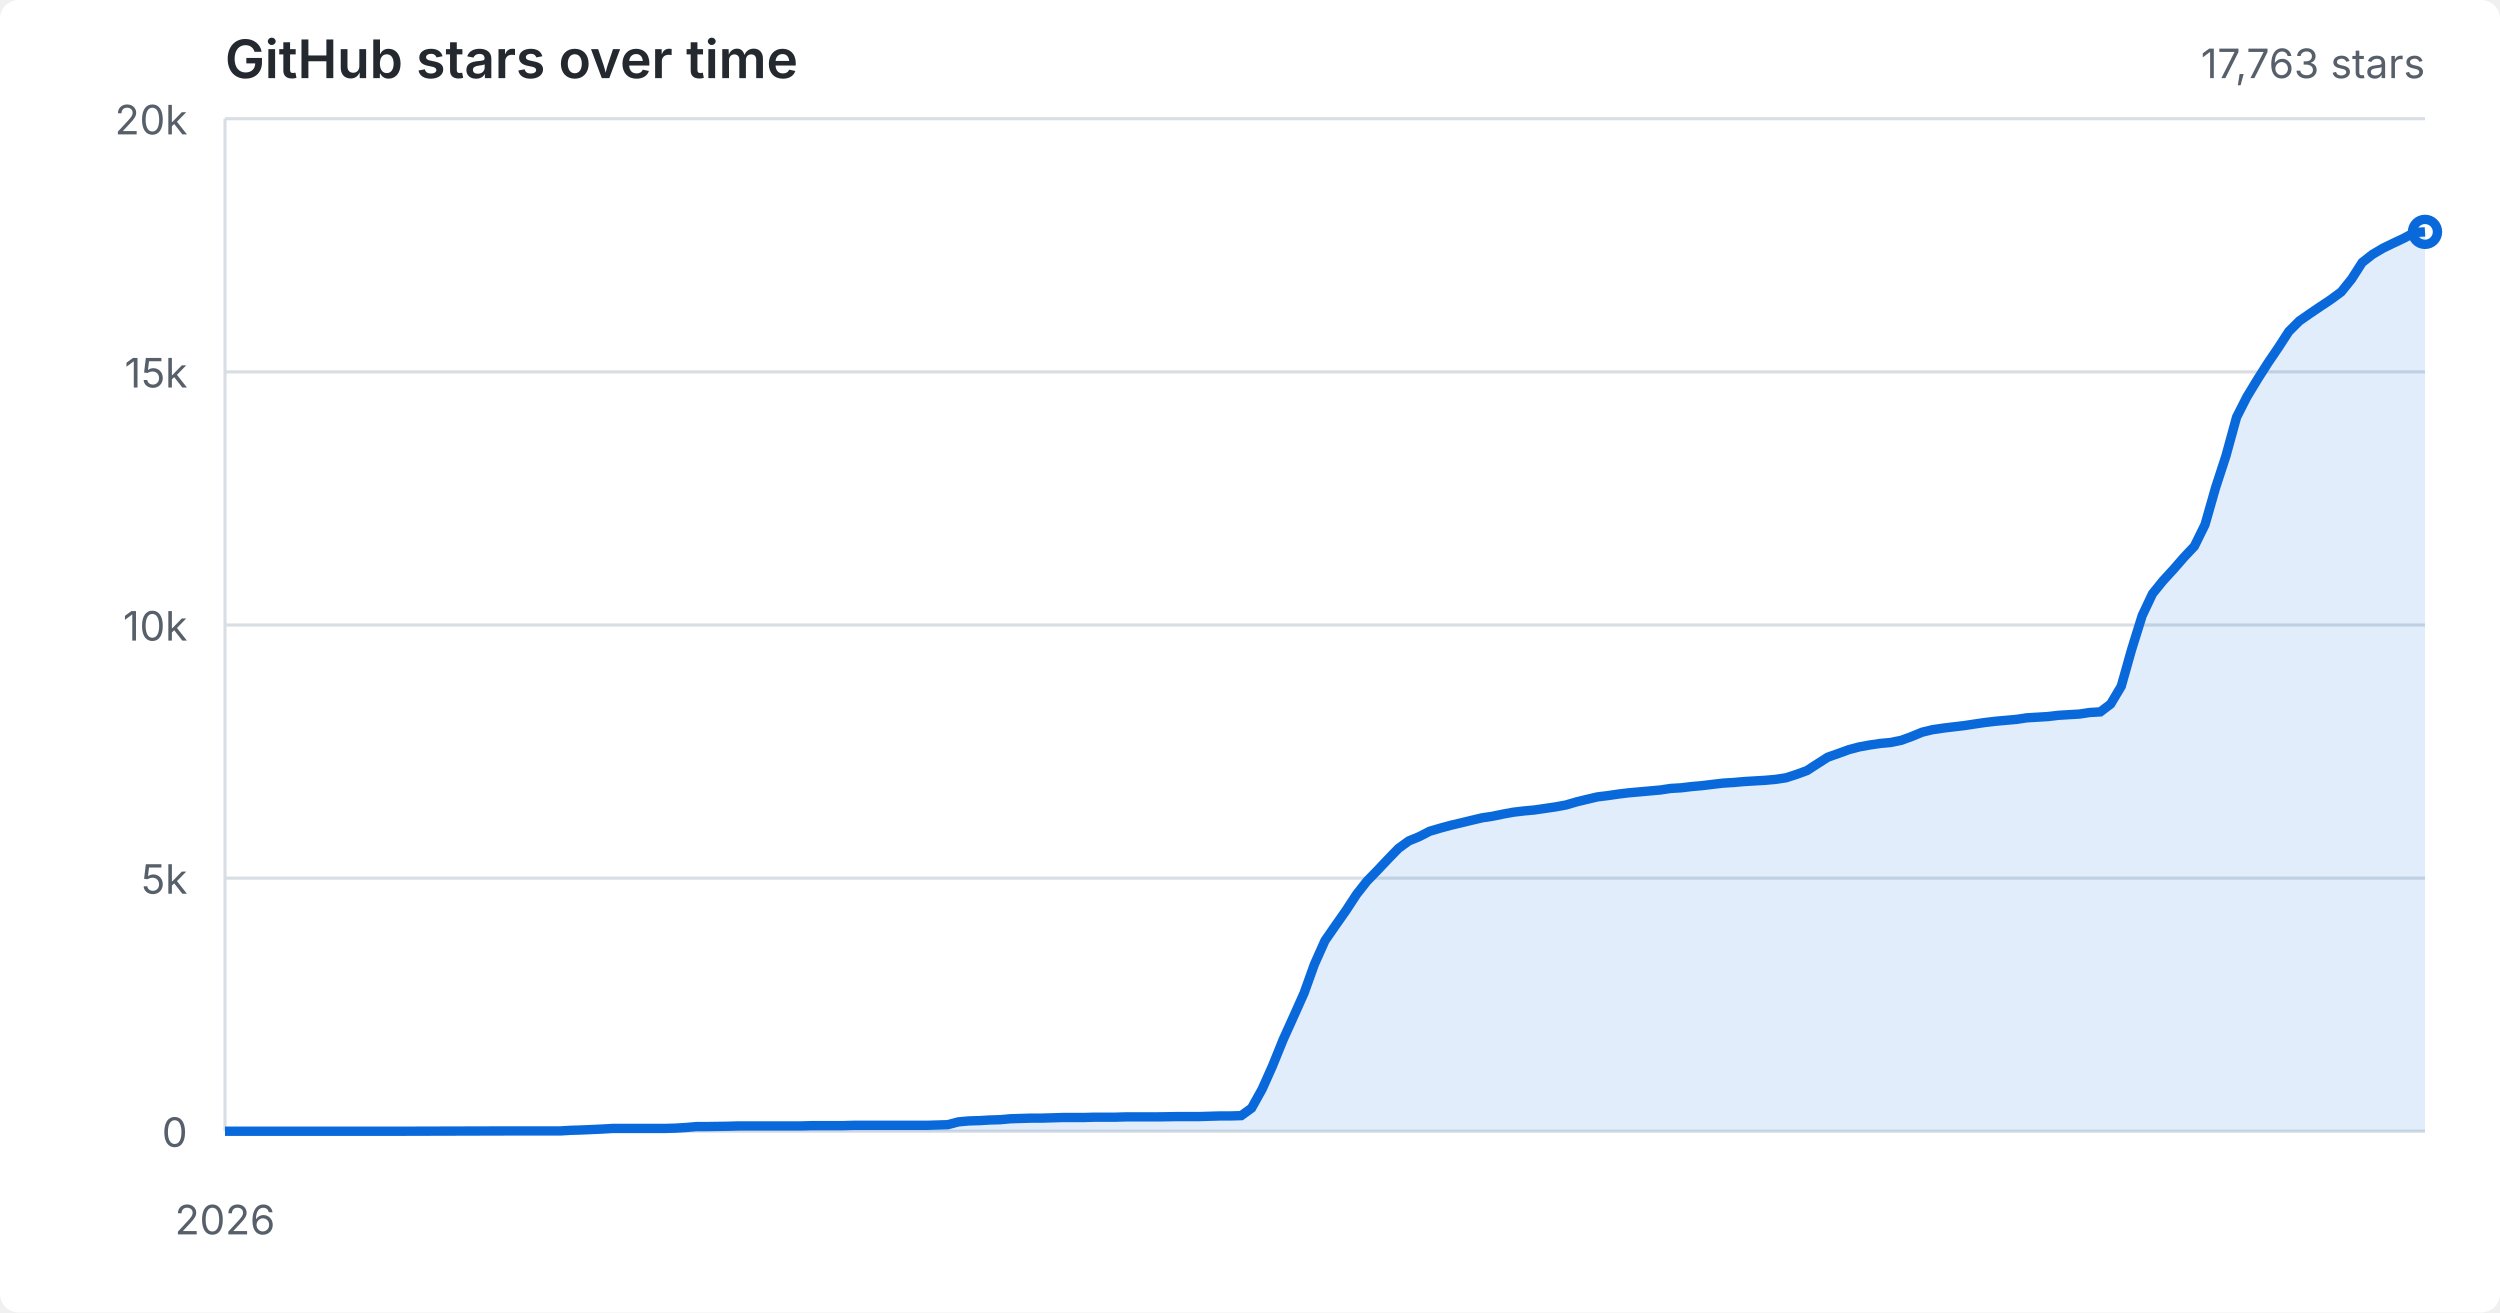
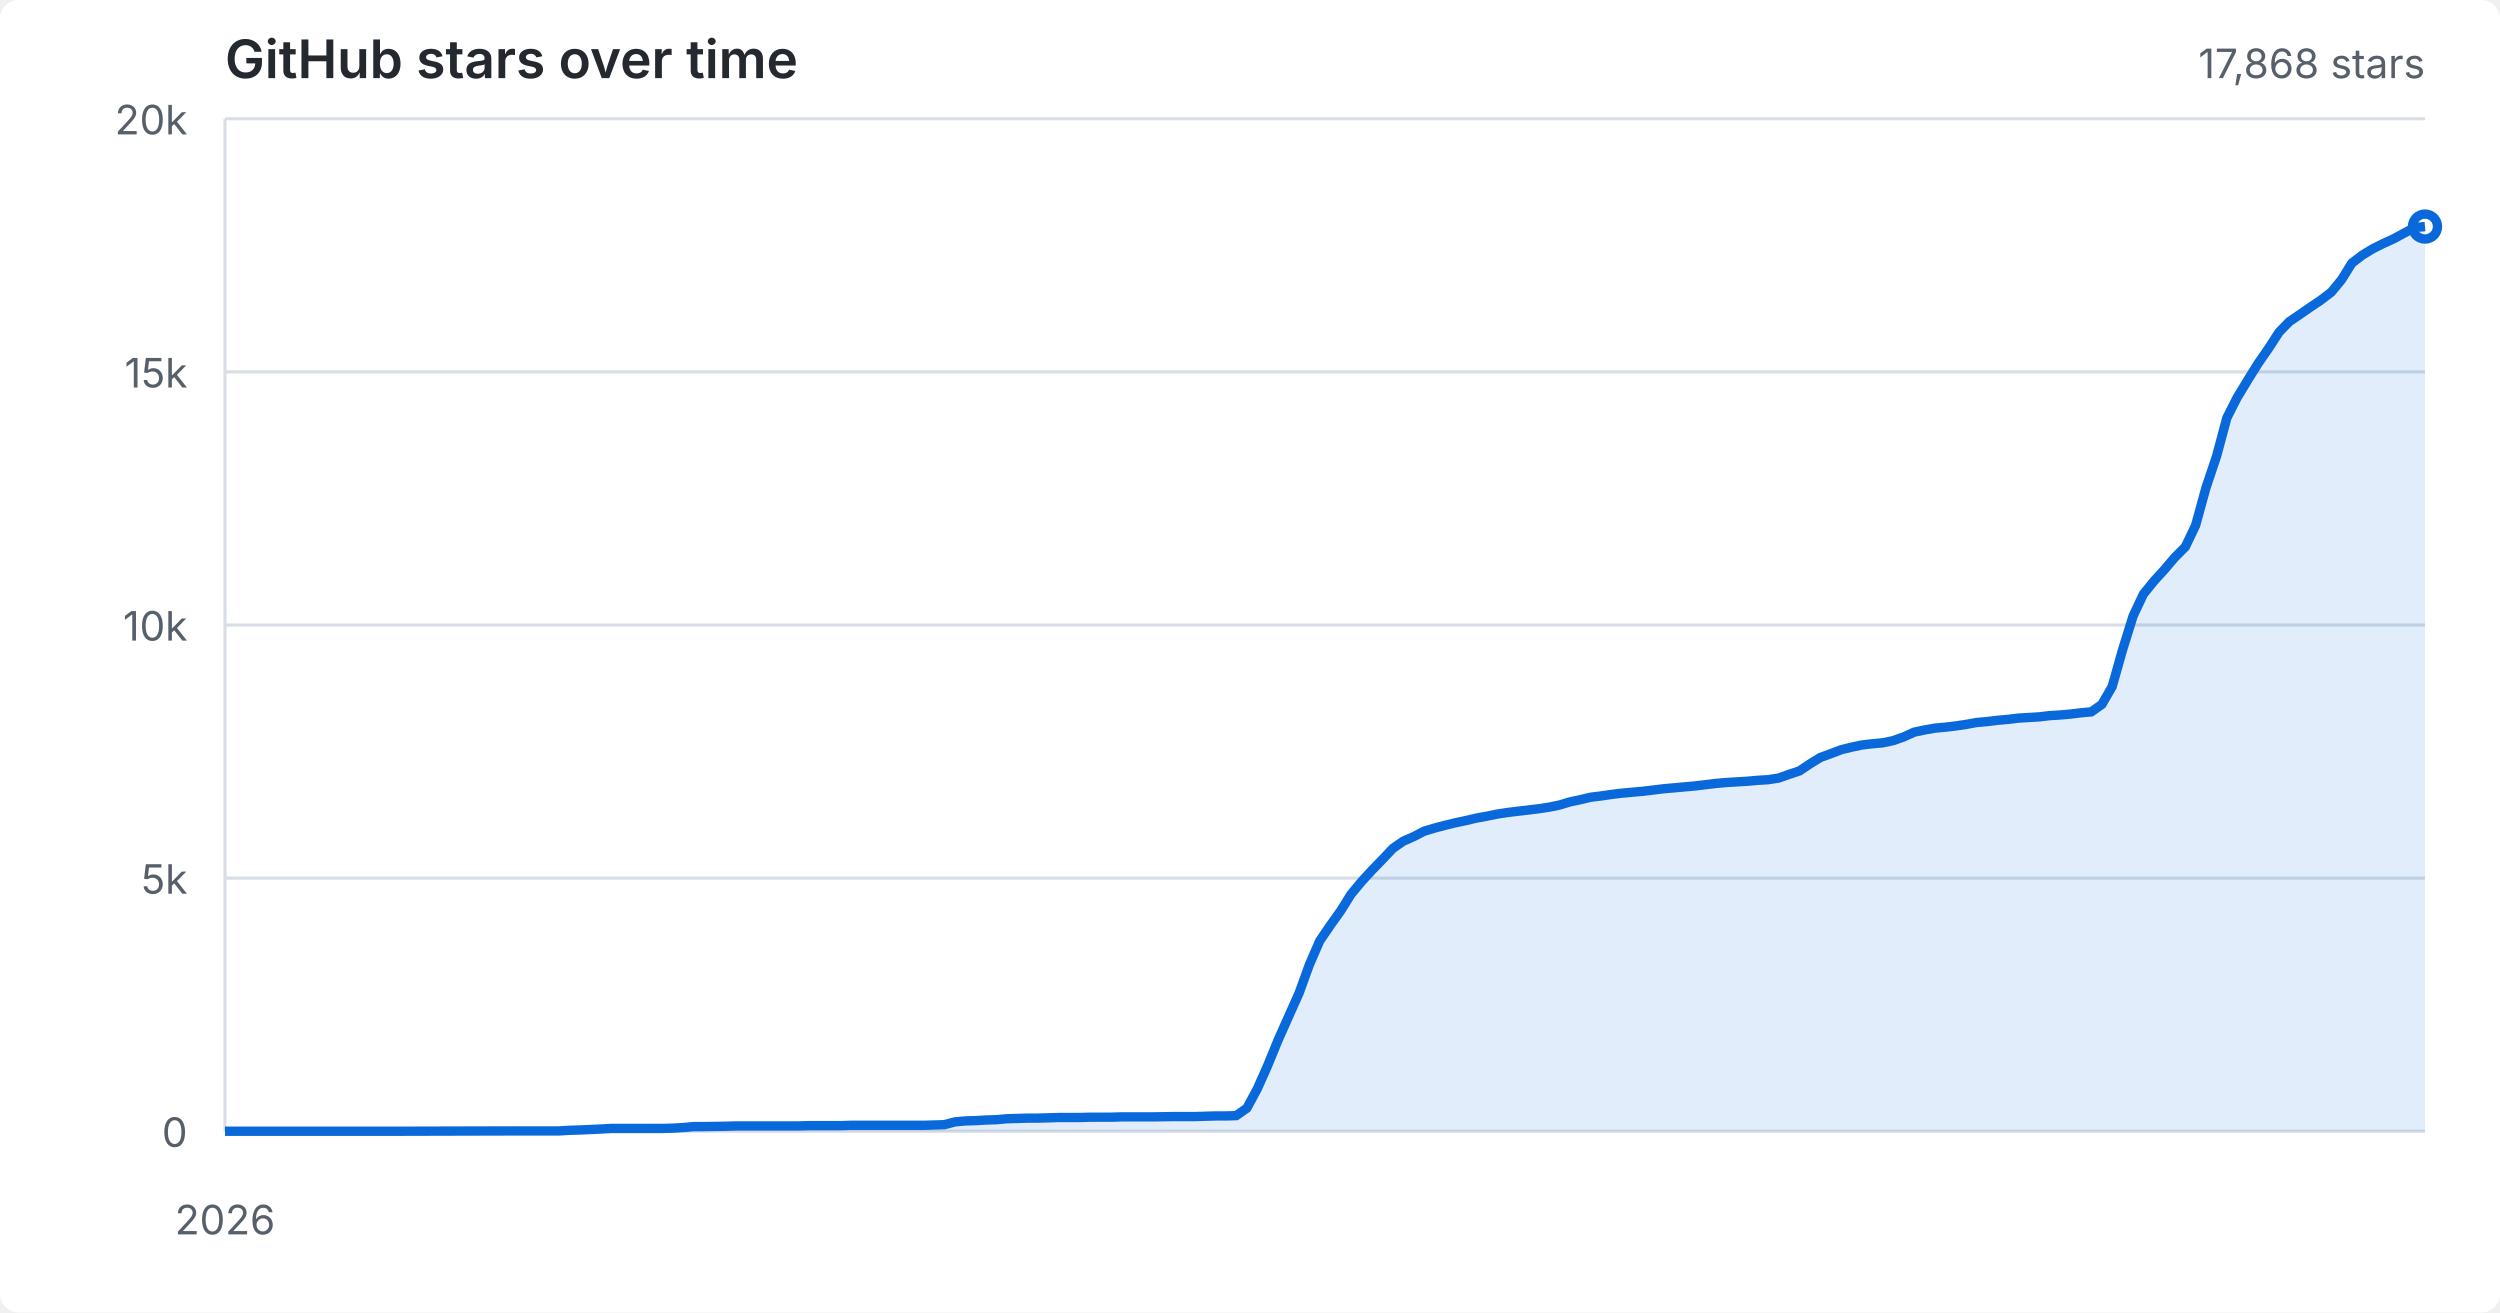
<svg xmlns="http://www.w3.org/2000/svg" viewBox="0 0 800 420" role="img" aria-labelledby="title desc">
  <style>
  :root { color-scheme: light dark; }
  .bg { fill: #fff; } text { fill: #57606a; font: 13px -apple-system,BlinkMacSystemFont,"Segoe UI",sans-serif; }
  .grid { stroke: #d8dee4; stroke-width: 1; } .area { fill: #0969da; opacity: .12; } .line { fill: none; stroke: #0969da; stroke-width: 3; }
  .heading { fill: #24292f; font-size: 17px; font-weight: 600; }
  @media (prefers-color-scheme: dark) { .bg { fill: #0d1117; } text { fill: #8b949e; } .grid { stroke: #30363d; } .area { fill: #58a6ff; } .line { stroke: #58a6ff; } .heading { fill: #f0f6fc; } }
</style>
  <rect class="bg" width="100%" height="100%" rx="6" />
  <text class="heading" x="72" y="25">GitHub stars over time</text>
  <line x1="72" y1="362.0" x2="776" y2="362.0" class="grid" />
  <text x="60" y="367.0" text-anchor="end">0</text>
  <line x1="72" y1="281.0" x2="776" y2="281.0" class="grid" />
  <text x="60" y="286.0" text-anchor="end">5k</text>
  <line x1="72" y1="200.0" x2="776" y2="200.0" class="grid" />
  <text x="60" y="205.0" text-anchor="end">10k</text>
  <line x1="72" y1="119.0" x2="776" y2="119.0" class="grid" />
  <text x="60" y="124.0" text-anchor="end">15k</text>
  <line x1="72" y1="38.0" x2="776" y2="38.0" class="grid" />
  <text x="60" y="43.0" text-anchor="end">20k</text>
  <line x1="72.0" y1="38" x2="72.0" y2="362" class="grid" />
  <text x="72.0" y="395" text-anchor="middle">2026</text>
-   <path class="area" d="M 72.0 362.0 L 105.5 362.0 L 125.6 362.0 L 162.5 361.9 L 179.3 361.9 L 182.6 361.7 L 186.0 361.6 L 192.7 361.3 L 196.0 361.1 L 206.1 361.1 L 212.8 361.1 L 216.2 361.0 L 219.5 360.8 L 222.9 360.5 L 226.2 360.5 L 232.9 360.4 L 236.3 360.3 L 239.6 360.3 L 253.0 360.3 L 256.4 360.3 L 259.7 360.2 L 263.1 360.2 L 266.4 360.2 L 269.8 360.2 L 273.1 360.1 L 276.5 360.1 L 283.2 360.1 L 296.6 360.1 L 303.3 359.9 L 306.7 359.0 L 310.0 358.7 L 313.4 358.6 L 316.7 358.4 L 320.1 358.3 L 323.4 358.0 L 326.8 357.9 L 330.1 357.8 L 333.5 357.8 L 336.8 357.7 L 340.2 357.6 L 343.5 357.6 L 346.9 357.6 L 350.2 357.5 L 353.6 357.5 L 357.0 357.5 L 360.3 357.4 L 363.7 357.4 L 370.4 357.4 L 377.1 357.3 L 380.4 357.3 L 383.8 357.3 L 387.1 357.2 L 390.5 357.1 L 393.8 357.1 L 397.2 357.0 L 400.5 354.6 L 403.9 348.5 L 407.2 341.1 L 410.6 332.7 L 413.9 325.4 L 417.3 317.8 L 420.6 308.6 L 424.0 301.0 L 427.4 296.1 L 430.7 291.4 L 434.1 286.2 L 437.4 282.0 L 440.8 278.5 L 444.1 275.0 L 447.5 271.5 L 450.8 269.1 L 454.2 267.7 L 457.5 266.0 L 460.9 265.0 L 464.2 264.1 L 467.6 263.3 L 470.9 262.5 L 474.3 261.7 L 477.6 261.2 L 481.0 260.5 L 484.3 259.9 L 487.7 259.5 L 491.0 259.2 L 494.4 258.7 L 497.8 258.2 L 501.1 257.6 L 504.5 256.6 L 507.8 255.8 L 511.2 255.0 L 514.5 254.6 L 517.9 254.1 L 521.2 253.7 L 524.6 253.4 L 527.9 253.1 L 531.3 252.8 L 534.6 252.3 L 538.0 252.1 L 541.3 251.7 L 544.7 251.4 L 548.0 251.0 L 551.4 250.6 L 554.7 250.4 L 558.1 250.1 L 561.4 249.9 L 564.8 249.7 L 568.2 249.4 L 571.5 248.9 L 574.9 247.8 L 578.2 246.6 L 581.6 244.4 L 584.9 242.3 L 588.3 241.1 L 591.6 239.9 L 595.0 239.0 L 598.3 238.4 L 601.7 237.9 L 605.0 237.6 L 608.4 236.9 L 611.7 235.7 L 615.1 234.3 L 618.4 233.5 L 621.8 233.0 L 625.1 232.6 L 628.5 232.2 L 631.8 231.7 L 635.2 231.2 L 638.6 230.8 L 641.9 230.5 L 645.3 230.2 L 648.6 229.7 L 652.0 229.5 L 655.3 229.3 L 658.7 228.9 L 662.0 228.7 L 665.4 228.5 L 668.7 228.0 L 672.1 227.8 L 675.4 225.3 L 678.8 219.6 L 682.1 207.9 L 685.5 197.0 L 688.8 190.0 L 692.2 185.8 L 695.5 182.2 L 698.9 178.3 L 702.2 174.8 L 705.6 167.9 L 709.0 156.0 L 712.3 145.9 L 715.7 133.5 L 719.0 127.0 L 722.4 121.4 L 725.7 116.2 L 729.1 111.2 L 732.4 106.1 L 735.8 102.7 L 739.1 100.4 L 742.5 98.1 L 745.8 95.9 L 749.2 93.4 L 752.5 89.3 L 755.9 84.0 L 759.2 81.4 L 762.6 79.4 L 765.9 77.8 L 769.3 76.2 L 772.6 74.4 L 776.0 74.2 L 776.0 362.0 L 72.0 362.0 Z" />
-   <path class="line" d="M 72.0 362.0 L 105.5 362.0 L 125.6 362.0 L 162.5 361.9 L 179.3 361.9 L 182.6 361.7 L 186.0 361.6 L 192.7 361.3 L 196.0 361.1 L 206.1 361.1 L 212.8 361.1 L 216.2 361.0 L 219.5 360.8 L 222.9 360.5 L 226.2 360.5 L 232.9 360.4 L 236.3 360.3 L 239.6 360.3 L 253.0 360.3 L 256.4 360.3 L 259.7 360.2 L 263.1 360.2 L 266.4 360.2 L 269.8 360.2 L 273.1 360.1 L 276.5 360.1 L 283.2 360.1 L 296.6 360.1 L 303.3 359.9 L 306.7 359.0 L 310.0 358.7 L 313.4 358.6 L 316.7 358.4 L 320.1 358.3 L 323.4 358.0 L 326.8 357.9 L 330.1 357.8 L 333.5 357.8 L 336.8 357.7 L 340.2 357.6 L 343.5 357.6 L 346.9 357.6 L 350.2 357.5 L 353.6 357.5 L 357.0 357.5 L 360.3 357.4 L 363.7 357.4 L 370.4 357.4 L 377.1 357.3 L 380.4 357.3 L 383.8 357.3 L 387.1 357.2 L 390.5 357.1 L 393.8 357.1 L 397.2 357.0 L 400.5 354.6 L 403.9 348.5 L 407.2 341.1 L 410.6 332.7 L 413.9 325.4 L 417.3 317.8 L 420.6 308.6 L 424.0 301.0 L 427.4 296.1 L 430.7 291.4 L 434.1 286.2 L 437.4 282.0 L 440.8 278.5 L 444.1 275.0 L 447.5 271.5 L 450.8 269.1 L 454.2 267.7 L 457.5 266.0 L 460.9 265.0 L 464.2 264.1 L 467.6 263.3 L 470.9 262.5 L 474.3 261.7 L 477.6 261.2 L 481.0 260.5 L 484.3 259.9 L 487.7 259.5 L 491.0 259.2 L 494.4 258.7 L 497.8 258.2 L 501.1 257.6 L 504.5 256.6 L 507.8 255.8 L 511.2 255.0 L 514.5 254.6 L 517.9 254.1 L 521.2 253.7 L 524.6 253.4 L 527.9 253.1 L 531.3 252.8 L 534.6 252.3 L 538.0 252.1 L 541.3 251.7 L 544.7 251.4 L 548.0 251.0 L 551.4 250.6 L 554.7 250.4 L 558.1 250.1 L 561.4 249.9 L 564.8 249.7 L 568.2 249.4 L 571.5 248.9 L 574.9 247.8 L 578.2 246.6 L 581.6 244.4 L 584.9 242.3 L 588.3 241.1 L 591.6 239.9 L 595.0 239.0 L 598.3 238.4 L 601.7 237.9 L 605.0 237.6 L 608.4 236.9 L 611.7 235.7 L 615.1 234.3 L 618.4 233.5 L 621.8 233.0 L 625.1 232.6 L 628.5 232.2 L 631.8 231.7 L 635.2 231.2 L 638.6 230.8 L 641.9 230.5 L 645.3 230.2 L 648.6 229.7 L 652.0 229.5 L 655.3 229.3 L 658.7 228.9 L 662.0 228.7 L 665.4 228.5 L 668.7 228.0 L 672.1 227.8 L 675.4 225.3 L 678.8 219.6 L 682.1 207.9 L 685.5 197.0 L 688.8 190.0 L 692.2 185.8 L 695.5 182.2 L 698.9 178.3 L 702.2 174.8 L 705.6 167.9 L 709.0 156.0 L 712.3 145.9 L 715.7 133.5 L 719.0 127.0 L 722.4 121.4 L 725.7 116.2 L 729.1 111.2 L 732.4 106.1 L 735.8 102.7 L 739.1 100.4 L 742.5 98.1 L 745.8 95.9 L 749.2 93.4 L 752.5 89.3 L 755.9 84.0 L 759.2 81.4 L 762.6 79.4 L 765.9 77.8 L 769.3 76.2 L 772.6 74.4 L 776.0 74.2" />
-   <circle cx="776.0" cy="74.2" r="4" class="line" />
-   <text x="776" y="25" text-anchor="end">17,763 stars</text>
+   <path class="area" d="M 72.0 362.0 L 105.4 362.0 L 125.4 362.0 L 162.1 361.9 L 178.8 361.9 L 182.1 361.7 L 185.4 361.6 L 192.1 361.3 L 195.5 361.1 L 205.5 361.1 L 212.1 361.1 L 215.5 361.0 L 218.8 360.8 L 222.1 360.5 L 225.5 360.5 L 232.2 360.4 L 235.5 360.3 L 238.8 360.3 L 252.2 360.3 L 255.5 360.3 L 258.8 360.2 L 262.2 360.2 L 265.5 360.2 L 268.9 360.2 L 272.2 360.1 L 275.5 360.1 L 282.2 360.1 L 295.5 360.1 L 302.2 359.9 L 305.6 359.0 L 308.9 358.7 L 312.2 358.6 L 315.6 358.4 L 318.9 358.3 L 322.2 358.0 L 325.6 357.9 L 328.9 357.8 L 332.2 357.8 L 335.6 357.7 L 338.9 357.6 L 342.3 357.6 L 345.6 357.6 L 348.9 357.5 L 352.3 357.5 L 355.6 357.5 L 358.9 357.4 L 362.3 357.4 L 368.9 357.4 L 375.6 357.3 L 379.0 357.3 L 382.3 357.3 L 385.6 357.2 L 389.0 357.1 L 392.3 357.1 L 395.6 357.0 L 399.0 354.6 L 402.3 348.5 L 405.6 341.1 L 409.0 332.8 L 412.3 325.4 L 415.7 317.8 L 419.0 308.7 L 422.3 301.1 L 425.7 296.1 L 429.0 291.5 L 432.3 286.2 L 435.7 282.1 L 439.0 278.5 L 442.4 275.0 L 445.7 271.5 L 449.0 269.2 L 452.4 267.7 L 455.7 266.0 L 459.0 265.0 L 462.4 264.1 L 465.7 263.3 L 469.0 262.6 L 472.4 261.8 L 475.7 261.2 L 479.1 260.5 L 482.4 260.0 L 485.7 259.6 L 489.1 259.2 L 492.4 258.8 L 495.7 258.3 L 499.1 257.6 L 502.4 256.6 L 505.7 255.9 L 509.1 255.1 L 512.4 254.7 L 515.8 254.2 L 519.1 253.8 L 522.4 253.5 L 525.8 253.2 L 529.1 252.8 L 532.4 252.4 L 535.8 252.1 L 539.1 251.8 L 542.4 251.5 L 545.8 251.1 L 549.1 250.7 L 552.5 250.4 L 555.8 250.2 L 559.1 250.0 L 562.5 249.7 L 565.8 249.5 L 569.1 249.0 L 572.5 247.8 L 575.8 246.7 L 579.1 244.5 L 582.5 242.4 L 585.8 241.2 L 589.2 239.9 L 592.5 239.1 L 595.8 238.4 L 599.2 238.0 L 602.5 237.7 L 605.8 237.0 L 609.2 235.8 L 612.5 234.3 L 615.8 233.6 L 619.2 233.0 L 622.5 232.7 L 625.9 232.3 L 629.2 231.8 L 632.5 231.2 L 635.9 230.9 L 639.2 230.5 L 642.5 230.2 L 645.9 229.8 L 649.2 229.6 L 652.5 229.4 L 655.9 229.0 L 659.2 228.8 L 662.6 228.5 L 665.9 228.1 L 669.2 227.8 L 672.6 225.4 L 675.9 219.7 L 679.2 208.0 L 682.6 197.1 L 685.9 190.1 L 689.3 185.9 L 692.6 182.3 L 695.9 178.4 L 699.3 175.0 L 702.6 168.1 L 705.9 156.1 L 709.3 146.0 L 712.6 133.7 L 715.9 127.2 L 719.3 121.6 L 722.6 116.3 L 726.0 111.4 L 729.3 106.3 L 732.6 102.9 L 736.0 100.6 L 739.3 98.3 L 742.6 96.1 L 746.0 93.5 L 749.3 89.5 L 752.6 84.2 L 756.0 81.6 L 759.3 79.6 L 762.7 77.9 L 766.0 76.4 L 769.3 74.6 L 772.7 72.8 L 776.0 72.5 L 776.0 362.0 L 72.0 362.0 Z" />
+   <path class="line" d="M 72.0 362.0 L 105.4 362.0 L 125.4 362.0 L 162.1 361.9 L 178.8 361.9 L 182.1 361.7 L 185.4 361.6 L 192.1 361.3 L 195.5 361.1 L 205.5 361.1 L 212.1 361.1 L 215.5 361.0 L 218.8 360.8 L 222.1 360.5 L 225.5 360.5 L 232.2 360.4 L 235.5 360.3 L 238.8 360.3 L 252.2 360.3 L 255.5 360.3 L 258.8 360.2 L 262.2 360.2 L 265.5 360.2 L 268.9 360.2 L 272.2 360.1 L 275.5 360.1 L 282.2 360.1 L 295.5 360.1 L 302.2 359.9 L 305.6 359.0 L 308.9 358.7 L 312.2 358.6 L 315.6 358.4 L 318.9 358.3 L 322.2 358.0 L 325.6 357.9 L 328.9 357.8 L 332.2 357.8 L 335.6 357.7 L 338.9 357.6 L 342.3 357.6 L 345.6 357.6 L 348.9 357.5 L 352.3 357.5 L 355.6 357.5 L 358.9 357.4 L 362.3 357.4 L 368.9 357.4 L 375.6 357.3 L 379.0 357.3 L 382.3 357.3 L 385.6 357.2 L 389.0 357.1 L 392.3 357.1 L 395.6 357.0 L 399.0 354.6 L 402.3 348.5 L 405.6 341.1 L 409.0 332.8 L 412.3 325.4 L 415.7 317.8 L 419.0 308.7 L 422.3 301.1 L 425.7 296.1 L 429.0 291.5 L 432.3 286.2 L 435.7 282.1 L 439.0 278.5 L 442.4 275.0 L 445.7 271.5 L 449.0 269.2 L 452.4 267.7 L 455.7 266.0 L 459.0 265.0 L 462.4 264.1 L 465.7 263.3 L 469.0 262.6 L 472.4 261.8 L 475.7 261.2 L 479.1 260.5 L 482.4 260.0 L 485.7 259.6 L 489.1 259.2 L 492.4 258.8 L 495.7 258.3 L 499.1 257.6 L 502.4 256.6 L 505.7 255.9 L 509.1 255.1 L 512.4 254.7 L 515.8 254.2 L 519.1 253.8 L 522.4 253.5 L 525.8 253.2 L 529.1 252.8 L 532.4 252.4 L 535.8 252.1 L 539.1 251.8 L 542.4 251.5 L 545.8 251.1 L 549.1 250.7 L 552.5 250.4 L 555.8 250.2 L 559.1 250.0 L 562.5 249.7 L 565.8 249.5 L 569.1 249.0 L 572.5 247.8 L 575.8 246.7 L 579.1 244.5 L 582.5 242.4 L 585.8 241.2 L 589.2 239.9 L 592.5 239.1 L 595.8 238.4 L 599.2 238.0 L 602.5 237.7 L 605.8 237.0 L 609.2 235.8 L 612.5 234.3 L 615.8 233.6 L 619.2 233.0 L 622.5 232.7 L 625.9 232.3 L 629.2 231.8 L 632.5 231.2 L 635.9 230.9 L 639.2 230.5 L 642.5 230.2 L 645.9 229.8 L 649.2 229.6 L 652.5 229.4 L 655.9 229.0 L 659.2 228.8 L 662.6 228.5 L 665.9 228.1 L 669.2 227.8 L 672.6 225.4 L 675.9 219.7 L 679.2 208.0 L 682.6 197.1 L 685.9 190.1 L 689.3 185.9 L 692.6 182.3 L 695.9 178.4 L 699.3 175.0 L 702.6 168.1 L 705.9 156.1 L 709.3 146.0 L 712.6 133.7 L 715.9 127.2 L 719.3 121.6 L 722.6 116.3 L 726.0 111.4 L 729.3 106.3 L 732.6 102.9 L 736.0 100.6 L 739.3 98.3 L 742.6 96.1 L 746.0 93.5 L 749.3 89.5 L 752.6 84.2 L 756.0 81.6 L 759.3 79.6 L 762.7 77.9 L 766.0 76.4 L 769.3 74.6 L 772.7 72.8 L 776.0 72.5" />
+   <circle cx="776.0" cy="72.5" r="4" class="line" />
+   <text x="776" y="25" text-anchor="end">17,868 stars</text>
</svg>
